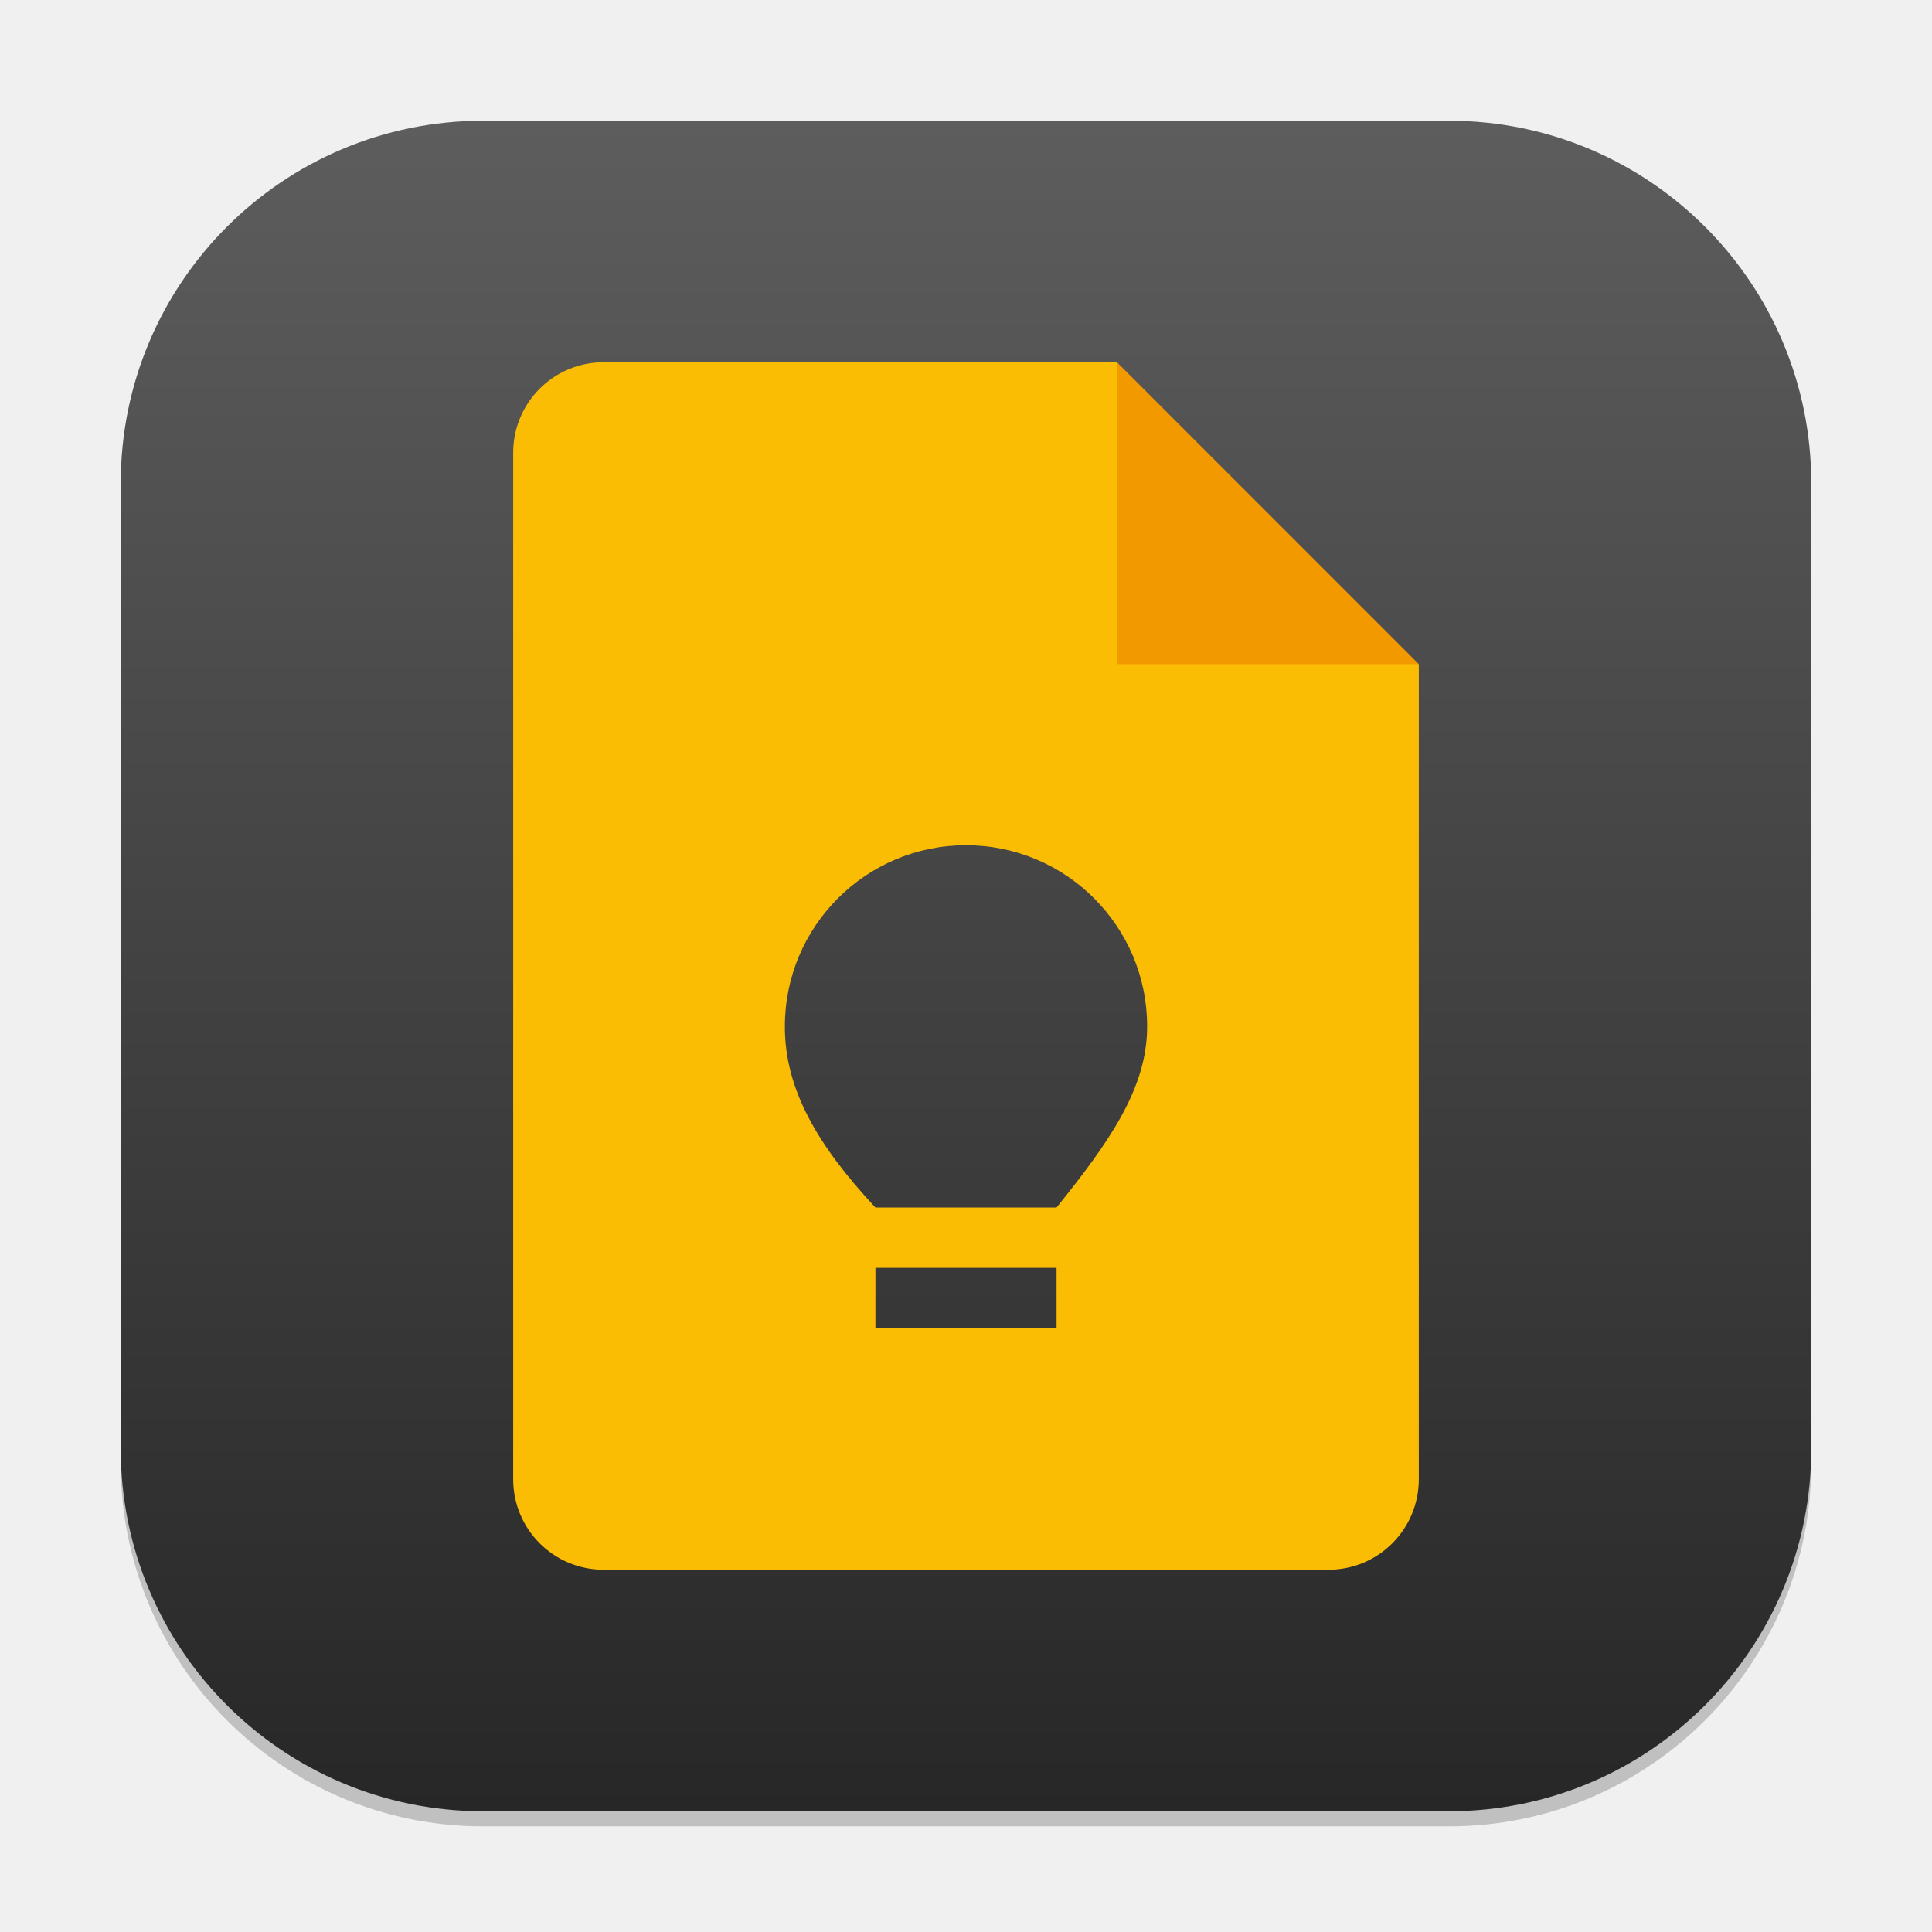
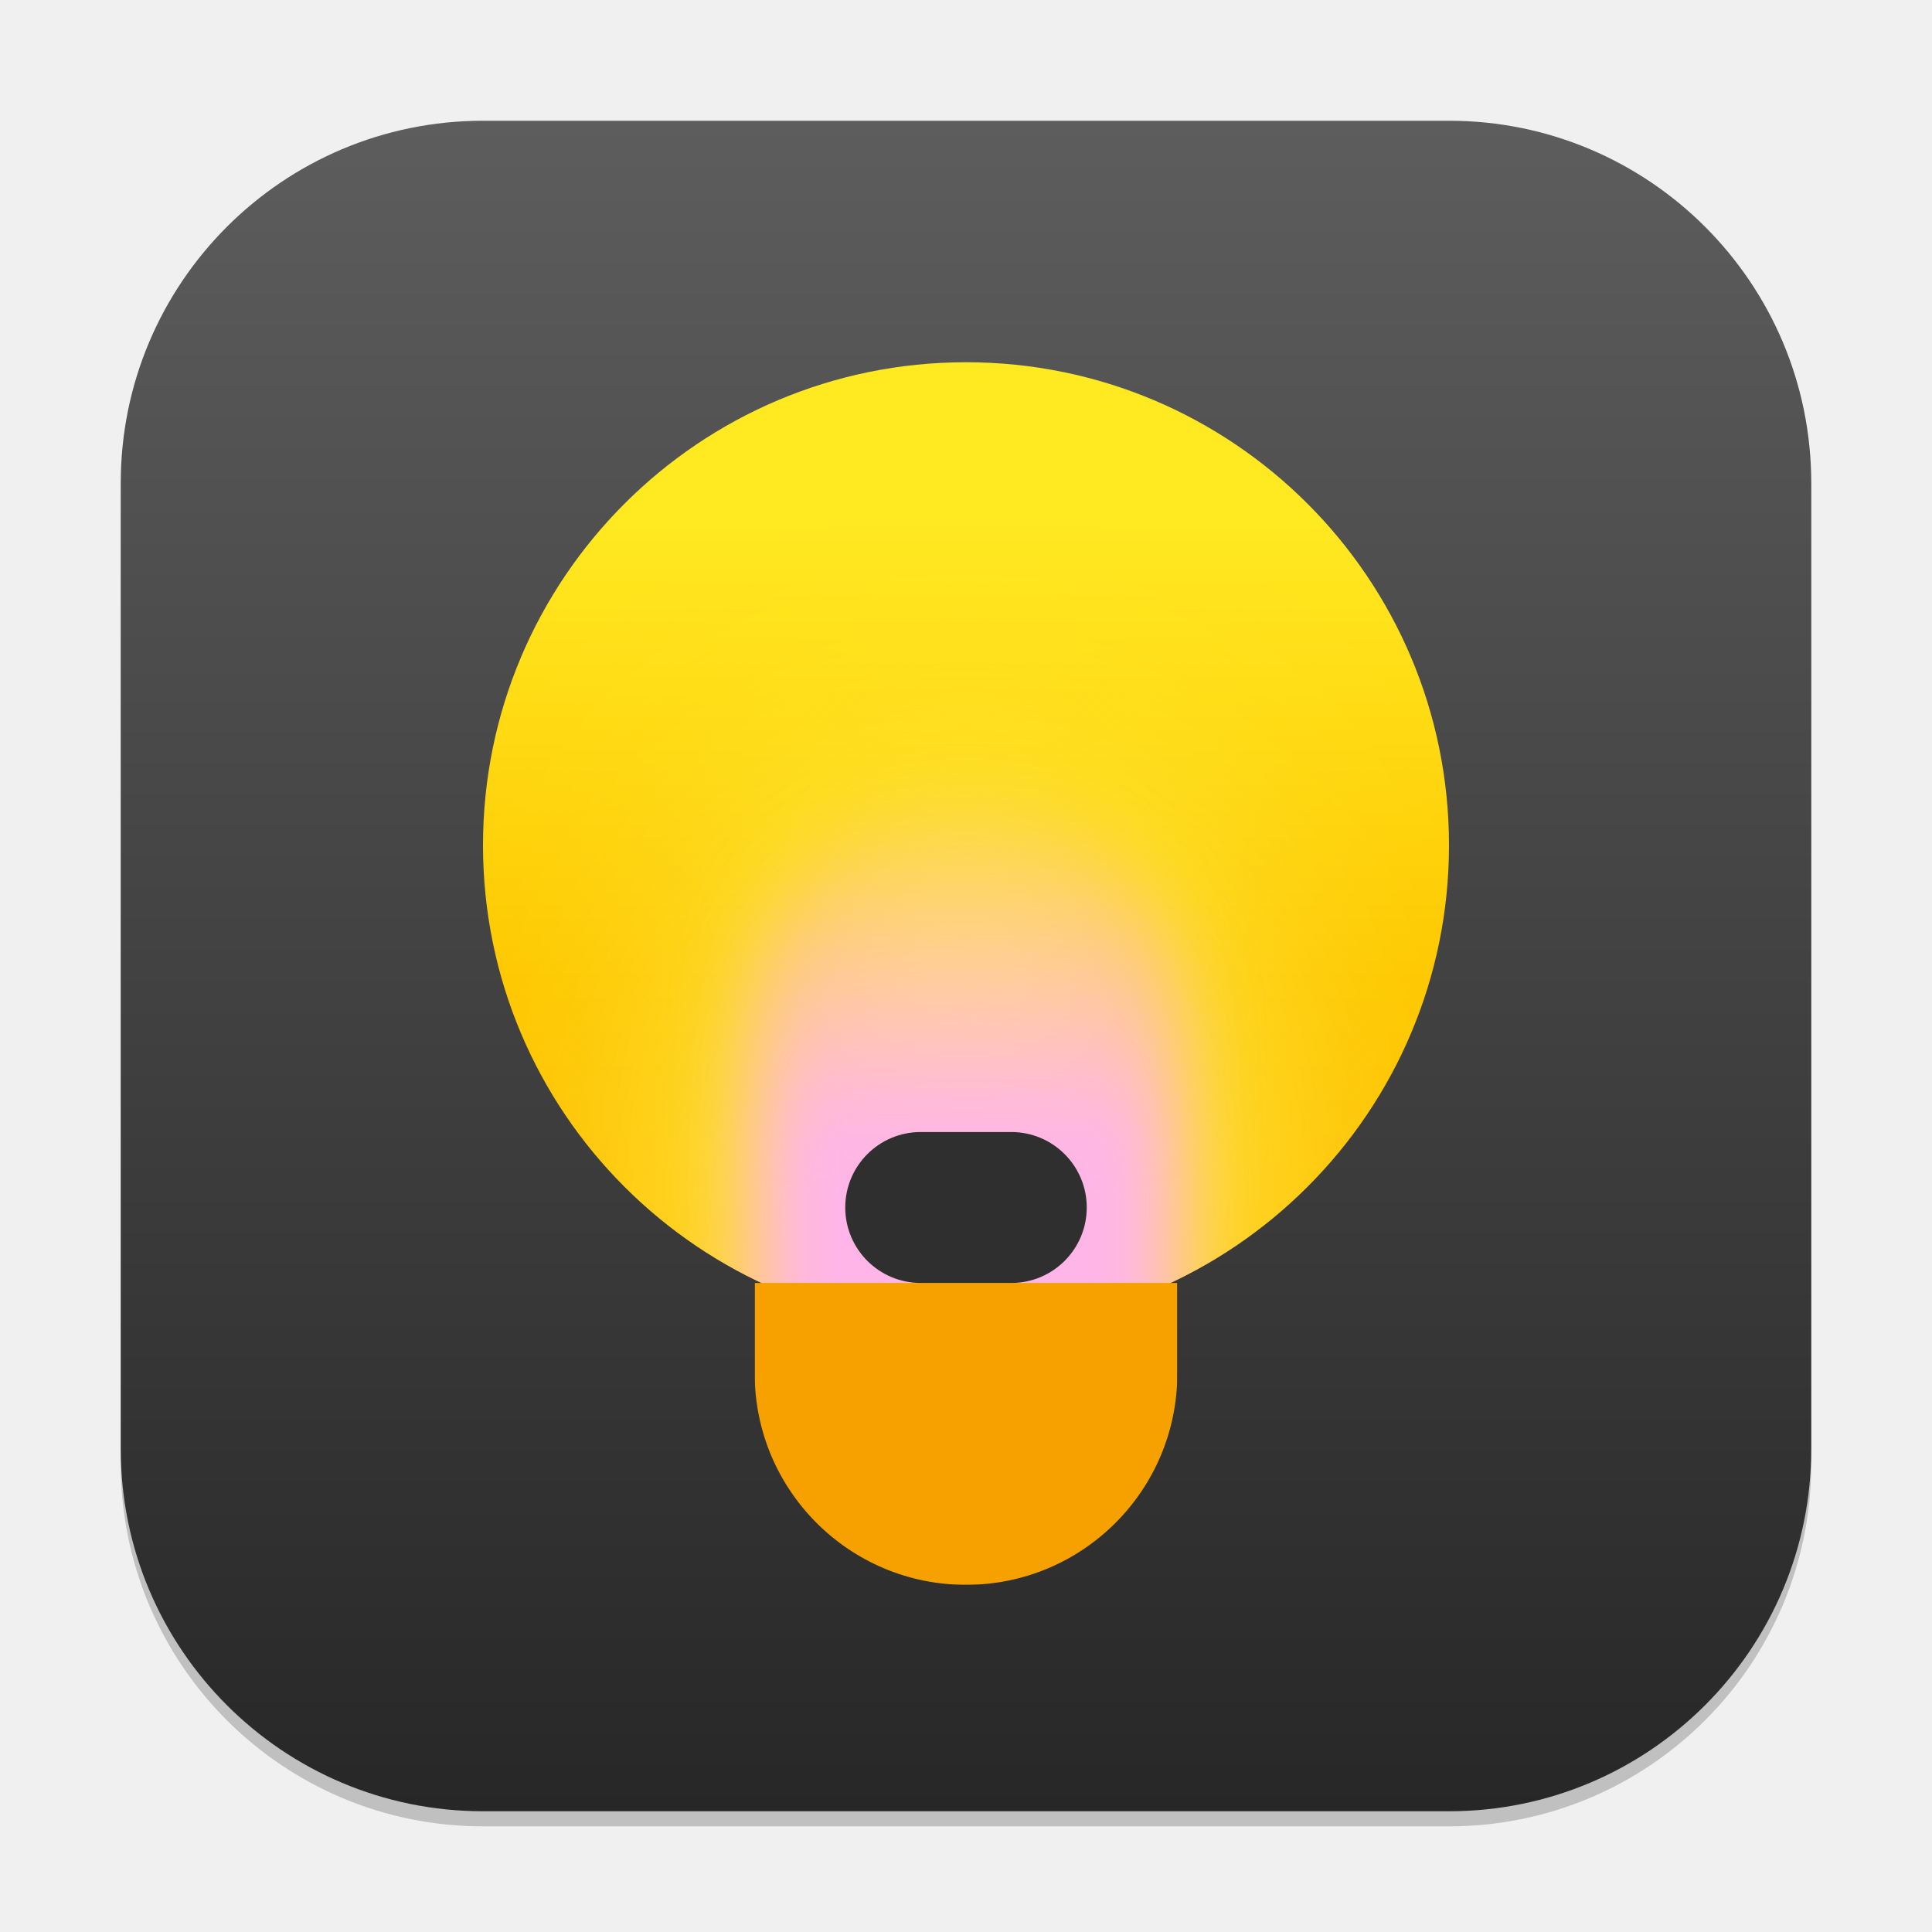
<svg xmlns="http://www.w3.org/2000/svg" xmlns:xlink="http://www.w3.org/1999/xlink" width="128" height="128" viewBox="0 0 128 128" version="1.1" id="svg1">
  <defs id="defs1">
    <linearGradient xlink:href="#4852" id="linearGradient4" x1="16" y1="30" x2="16" y2="2" gradientUnits="userSpaceOnUse" gradientTransform="scale(4)" />
    <linearGradient id="4852">
      <stop style="stop-color:#272727;stop-opacity:1;" offset="0" id="stop14555" />
      <stop style="stop-color:#5d5d5d;stop-opacity:1;" offset="1" id="stop14557" />
    </linearGradient>
+     <linearGradient xlink:href="#linearGradient1" id="linearGradient2" x1="16" y1="0" x2="16" y2="32" gradientUnits="userSpaceOnUse" gradientTransform="matrix(2,0,0,2,32,24)" />
+     <linearGradient id="linearGradient1">
+       <stop style="stop-color:#ffe921;stop-opacity:1;" offset="0.164" id="stop1" />
+       <stop style="stop-color:#fec700;stop-opacity:1;" offset="0.64" id="stop3" />
+       <stop style="stop-color:#ffbe00;stop-opacity:1;" offset="0.959" id="stop2" />
+     </linearGradient>
+     <mask maskUnits="userSpaceOnUse" id="mask9">
+       <circle style="fill:#ffffff;fill-opacity:1" id="circle9" cx="16" cy="16" r="16" />
+     </mask>
+     <filter style="color-interpolation-filters:sRGB" id="filter8" x="-0.894" y="-0.522" width="2.789" height="2.044">
+       <feGaussianBlur stdDeviation="5.218" id="feGaussianBlur8" />
+     </filter>
+     <linearGradient xlink:href="#linearGradient5" id="linearGradient6" x1="17.05" y1="12.766" x2="17" y2="34" gradientUnits="userSpaceOnUse" gradientTransform="translate(-1,-1.5)" />
+     <linearGradient id="linearGradient5">
+       <stop style="stop-color:#ffb8dd;stop-opacity:0;" offset="0.114" id="stop5" />
+       <stop style="stop-color:#ffb5e8;stop-opacity:1;" offset="0.678" id="stop6" />
+     </linearGradient>
+     <mask maskUnits="userSpaceOnUse" id="mask12">
+       <circle style="fill:#ffffff;stroke-width:0.8" id="circle13" cx="16" cy="16" r="16" />
+     </mask>
+     <filter style="color-interpolation-filters:sRGB" id="filter6" x="-0.217" y="-0.113" width="1.434" height="1.225">
+       <feGaussianBlur stdDeviation="1.266" id="feGaussianBlur6" />
+     </filter>
+     <mask maskUnits="userSpaceOnUse" id="mask1">
+       <rect style="fill:#ffffff;fill-opacity:1;stroke-width:1.118" id="rect1-2" width="14" height="10" x="25" y="42" />
+     </mask>
  </defs>
  <rect style="opacity:0.2;fill:#000000;stroke-width:7" id="rect1" width="112" height="112" x="8" y="9" ry="24" />
  <rect style="fill:url(#linearGradient4);stroke-width:4" id="rect2" width="112" height="112" x="8" y="8" ry="24" />
-   <path id="path1151" style="fill:#fbbc04;fill-opacity:1;stroke-width:2;stroke-linecap:square;stroke-linejoin:bevel" d="m 40,24 c -3.324,0 -6,2.676 -6,6 v 68 c 0,3.324 2.676,6 6,6 h 48 c 3.324,0 6,-2.676 6,-6 V 44 L 78,40 74,24 Z m 24,32 c 6.627,0 12,5.373 12,12 0.014,4.119 -2.564,7.725 -6,12 H 58 C 54.131,75.859 51.986,72.119 52,68 52,61.373 57.373,56 64,56 Z m -6,28 h 12 v 4 H 58 Z" />
-   <path d="M 74,24 94,44 H 74 Z" style="fill:#f29900;fill-opacity:1;stroke-width:1.155;stroke-linecap:square;stroke-linejoin:bevel" id="path1123" />
+   <circle style="fill:url(#linearGradient2);stroke-width:1.6" id="path1" cx="64" cy="56" r="32" />
+   <rect style="fill:#fdfd6d;fill-opacity:1;filter:url(#filter8)" id="rect8" width="14" height="24" x="9" y="16" ry="7" mask="url(#mask9)" transform="matrix(2,0,0,2,32,24)" />
+   <rect style="fill:url(#linearGradient6);filter:url(#filter6)" id="rect5" width="14" height="27" x="9" y="14.5" ry="7" mask="url(#mask12)" transform="matrix(2,0,0,2,32,24)" />
+   <rect style="fill:#f6a100;fill-opacity:1" id="rect3" width="14" height="24" x="25" y="28" ry="7" mask="url(#mask1)" transform="matrix(2,0,0,2,0,1)" />
+   <rect style="fill:#2f2f2f;fill-opacity:1;stroke-width:2" id="rect10" width="16" height="10" x="56" y="75" ry="5" />
</svg>
